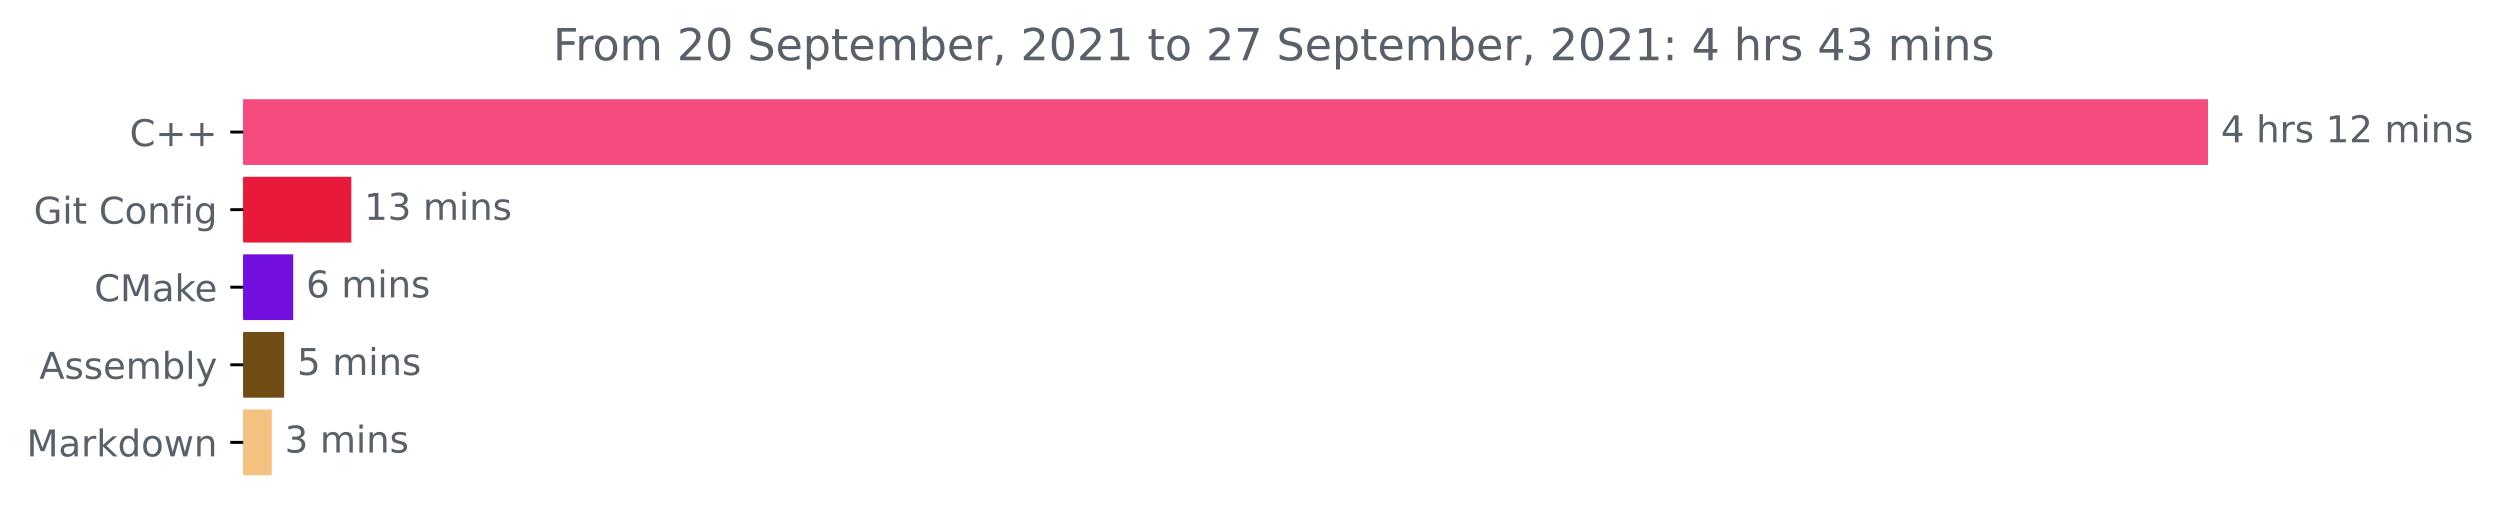
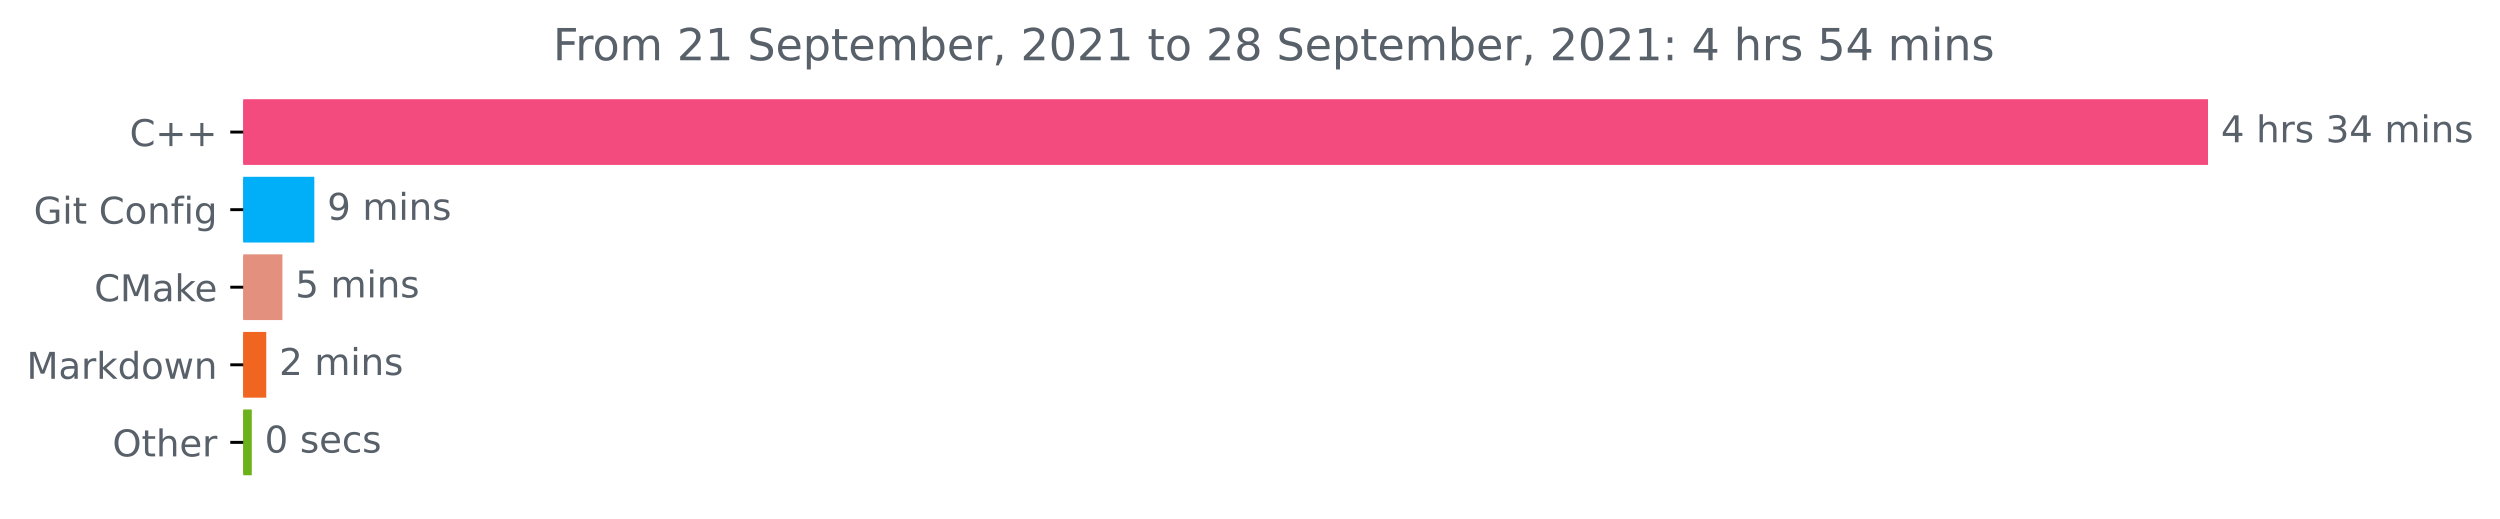
<svg xmlns="http://www.w3.org/2000/svg" xmlns:xlink="http://www.w3.org/1999/xlink" height="140.398pt" version="1.1" viewBox="0 0 676.815 140.398" width="676.815pt">
  <defs>
    <style type="text/css">*{stroke-linecap:butt;stroke-linejoin:round;}</style>
  </defs>
  <g id="figure_1">
    <g id="patch_1">
      <path d="M 0 140.398  L 676.815 140.398  L 676.815 0  L 0 0  z " style="fill:none;" />
    </g>
    <g id="axes_1">
      <g id="patch_2">
-         <path clip-path="url(#pd25258f74a)" d="M 65.841 27.358  L 597.269 27.358  L 597.269 44.158  L 65.841 44.158  z " style="fill:#f34b7d;stroke:#f34b7d;stroke-linejoin:miter;" />
+         <path clip-path="url(#pfcf5b40d61)" d="M 65.841 27.358  L 597.269 27.358  L 597.269 44.158  L 65.841 44.158  z " style="fill:#f34b7d;stroke:#f34b7d;stroke-linejoin:miter;" />
      </g>
      <g id="patch_3">
-         <path clip-path="url(#pd25258f74a)" d="M 65.841 48.358  L 94.613 48.358  L 94.613 65.158  L 65.841 65.158  z " style="fill:#e91939;stroke:#e91939;stroke-linejoin:miter;" />
+         <path clip-path="url(#pfcf5b40d61)" d="M 65.841 48.358  L 84.595 48.358  L 84.595 65.158  L 65.841 65.158  z " style="fill:#00aff7;stroke:#00aff7;stroke-linejoin:miter;" />
      </g>
      <g id="patch_4">
-         <path clip-path="url(#pd25258f74a)" d="M 65.841 69.358  L 78.881 69.358  L 78.881 86.158  L 65.841 86.158  z " style="fill:#720ede;stroke:#720ede;stroke-linejoin:miter;" />
+         <path clip-path="url(#pfcf5b40d61)" d="M 65.841 69.358  L 75.957 69.358  L 75.957 86.158  L 65.841 86.158  z " style="fill:#e3917e;stroke:#e3917e;stroke-linejoin:miter;" />
      </g>
      <g id="patch_5">
-         <path clip-path="url(#pd25258f74a)" d="M 65.841 90.358  L 76.429 90.358  L 76.429 107.158  L 65.841 107.158  z " style="fill:#6e4c13;stroke:#6e4c13;stroke-linejoin:miter;" />
+         <path clip-path="url(#pfcf5b40d61)" d="M 65.841 90.358  L 71.581 90.358  L 71.581 107.158  L 65.841 107.158  z " style="fill:#f06621;stroke:#f06621;stroke-linejoin:miter;" />
      </g>
      <g id="patch_6">
-         <path clip-path="url(#pd25258f74a)" d="M 65.841 111.358  L 73.079 111.358  L 73.079 128.158  L 65.841 128.158  z " style="fill:#f5c180;stroke:#f5c180;stroke-linejoin:miter;" />
+         <path clip-path="url(#pfcf5b40d61)" d="M 65.841 111.358  L 67.659 111.358  L 67.659 128.158  L 65.841 128.158  z " style="fill:#6bb11a;stroke:#6bb11a;stroke-linejoin:miter;" />
      </g>
      <g id="matplotlib.axis_1" />
      <g id="matplotlib.axis_2">
        <g id="ytick_1">
          <g id="line2d_1">
            <defs>
-               <path d="M 0 0  L -3.5 0  " id="m71ae5af55c" style="stroke:#000000;stroke-width:0.8;" />
+               <path d="M 0 0  L -3.5 0  " id="m7a94a754cc" style="stroke:#000000;stroke-width:0.8;" />
            </defs>
            <g>
-               <use style="stroke:#000000;stroke-width:0.8;" x="65.841" xlink:href="#m71ae5af55c" y="35.758" />
+               <use style="stroke:#000000;stroke-width:0.8;" x="65.841" xlink:href="#m7a94a754cc" y="35.758" />
            </g>
          </g>
          <g id="text_1">
            <g style="fill:#586069;" transform="translate(35.09844 39.55734)scale(0.1 -0.1)">
              <defs>
                <path d="M 4122 4306  L 4122 3641  Q 3803 3938 3442 4084  Q 3081 4231 2675 4231  Q 1875 4231 1450 3742  Q 1025 3253 1025 2328  Q 1025 1406 1450 917  Q 1875 428 2675 428  Q 3081 428 3442 575  Q 3803 722 4122 1019  L 4122 359  Q 3791 134 3420 21  Q 3050 -91 2638 -91  Q 1578 -91 968 557  Q 359 1206 359 2328  Q 359 3453 968 4101  Q 1578 4750 2638 4750  Q 3056 4750 3426 4639  Q 3797 4528 4122 4306  z " id="DejaVuSans-43" transform="scale(0.015625)" />
                <path d="M 2944 4013  L 2944 2272  L 4684 2272  L 4684 1741  L 2944 1741  L 2944 0  L 2419 0  L 2419 1741  L 678 1741  L 678 2272  L 2419 2272  L 2419 4013  L 2944 4013  z " id="DejaVuSans-2b" transform="scale(0.015625)" />
              </defs>
              <use xlink:href="#DejaVuSans-43" />
              <use x="69.824" xlink:href="#DejaVuSans-2b" />
              <use x="153.613" xlink:href="#DejaVuSans-2b" />
            </g>
          </g>
        </g>
        <g id="ytick_2">
          <g id="line2d_2">
            <g>
-               <use style="stroke:#000000;stroke-width:0.8;" x="65.841" xlink:href="#m71ae5af55c" y="56.758" />
+               <use style="stroke:#000000;stroke-width:0.8;" x="65.841" xlink:href="#m7a94a754cc" y="56.758" />
            </g>
          </g>
          <g id="text_2">
            <g style="fill:#586069;" transform="translate(9.129688 60.55734)scale(0.1 -0.1)">
              <defs>
                <path d="M 3809 666  L 3809 1919  L 2778 1919  L 2778 2438  L 4434 2438  L 4434 434  Q 4069 175 3628 42  Q 3188 -91 2688 -91  Q 1594 -91 976 548  Q 359 1188 359 2328  Q 359 3472 976 4111  Q 1594 4750 2688 4750  Q 3144 4750 3555 4637  Q 3966 4525 4313 4306  L 4313 3634  Q 3963 3931 3569 4081  Q 3175 4231 2741 4231  Q 1884 4231 1454 3753  Q 1025 3275 1025 2328  Q 1025 1384 1454 906  Q 1884 428 2741 428  Q 3075 428 3337 486  Q 3600 544 3809 666  z " id="DejaVuSans-47" transform="scale(0.015625)" />
                <path d="M 603 3500  L 1178 3500  L 1178 0  L 603 0  L 603 3500  z M 603 4863  L 1178 4863  L 1178 4134  L 603 4134  L 603 4863  z " id="DejaVuSans-69" transform="scale(0.015625)" />
                <path d="M 1172 4494  L 1172 3500  L 2356 3500  L 2356 3053  L 1172 3053  L 1172 1153  Q 1172 725 1289 603  Q 1406 481 1766 481  L 2356 481  L 2356 0  L 1766 0  Q 1100 0 847 248  Q 594 497 594 1153  L 594 3053  L 172 3053  L 172 3500  L 594 3500  L 594 4494  L 1172 4494  z " id="DejaVuSans-74" transform="scale(0.015625)" />
                <path id="DejaVuSans-20" transform="scale(0.015625)" />
                <path d="M 1959 3097  Q 1497 3097 1228 2736  Q 959 2375 959 1747  Q 959 1119 1226 758  Q 1494 397 1959 397  Q 2419 397 2687 759  Q 2956 1122 2956 1747  Q 2956 2369 2687 2733  Q 2419 3097 1959 3097  z M 1959 3584  Q 2709 3584 3137 3096  Q 3566 2609 3566 1747  Q 3566 888 3137 398  Q 2709 -91 1959 -91  Q 1206 -91 779 398  Q 353 888 353 1747  Q 353 2609 779 3096  Q 1206 3584 1959 3584  z " id="DejaVuSans-6f" transform="scale(0.015625)" />
                <path d="M 3513 2113  L 3513 0  L 2938 0  L 2938 2094  Q 2938 2591 2744 2837  Q 2550 3084 2163 3084  Q 1697 3084 1428 2787  Q 1159 2491 1159 1978  L 1159 0  L 581 0  L 581 3500  L 1159 3500  L 1159 2956  Q 1366 3272 1645 3428  Q 1925 3584 2291 3584  Q 2894 3584 3203 3211  Q 3513 2838 3513 2113  z " id="DejaVuSans-6e" transform="scale(0.015625)" />
                <path d="M 2375 4863  L 2375 4384  L 1825 4384  Q 1516 4384 1395 4259  Q 1275 4134 1275 3809  L 1275 3500  L 2222 3500  L 2222 3053  L 1275 3053  L 1275 0  L 697 0  L 697 3053  L 147 3053  L 147 3500  L 697 3500  L 697 3744  Q 697 4328 969 4595  Q 1241 4863 1831 4863  L 2375 4863  z " id="DejaVuSans-66" transform="scale(0.015625)" />
                <path d="M 2906 1791  Q 2906 2416 2648 2759  Q 2391 3103 1925 3103  Q 1463 3103 1205 2759  Q 947 2416 947 1791  Q 947 1169 1205 825  Q 1463 481 1925 481  Q 2391 481 2648 825  Q 2906 1169 2906 1791  z M 3481 434  Q 3481 -459 3084 -895  Q 2688 -1331 1869 -1331  Q 1566 -1331 1297 -1286  Q 1028 -1241 775 -1147  L 775 -588  Q 1028 -725 1275 -790  Q 1522 -856 1778 -856  Q 2344 -856 2625 -561  Q 2906 -266 2906 331  L 2906 616  Q 2728 306 2450 153  Q 2172 0 1784 0  Q 1141 0 747 490  Q 353 981 353 1791  Q 353 2603 747 3093  Q 1141 3584 1784 3584  Q 2172 3584 2450 3431  Q 2728 3278 2906 2969  L 2906 3500  L 3481 3500  L 3481 434  z " id="DejaVuSans-67" transform="scale(0.015625)" />
              </defs>
              <use xlink:href="#DejaVuSans-47" />
              <use x="77.49" xlink:href="#DejaVuSans-69" />
              <use x="105.273" xlink:href="#DejaVuSans-74" />
              <use x="144.482" xlink:href="#DejaVuSans-20" />
              <use x="176.27" xlink:href="#DejaVuSans-43" />
              <use x="246.094" xlink:href="#DejaVuSans-6f" />
              <use x="307.275" xlink:href="#DejaVuSans-6e" />
              <use x="370.654" xlink:href="#DejaVuSans-66" />
              <use x="405.859" xlink:href="#DejaVuSans-69" />
              <use x="433.643" xlink:href="#DejaVuSans-67" />
            </g>
          </g>
        </g>
        <g id="ytick_3">
          <g id="line2d_3">
            <g>
-               <use style="stroke:#000000;stroke-width:0.8;" x="65.841" xlink:href="#m71ae5af55c" y="77.758" />
+               <use style="stroke:#000000;stroke-width:0.8;" x="65.841" xlink:href="#m7a94a754cc" y="77.758" />
            </g>
          </g>
          <g id="text_3">
            <g style="fill:#586069;" transform="translate(25.52031 81.55734)scale(0.1 -0.1)">
              <defs>
                <path d="M 628 4666  L 1569 4666  L 2759 1491  L 3956 4666  L 4897 4666  L 4897 0  L 4281 0  L 4281 4097  L 3078 897  L 2444 897  L 1241 4097  L 1241 0  L 628 0  L 628 4666  z " id="DejaVuSans-4d" transform="scale(0.015625)" />
                <path d="M 2194 1759  Q 1497 1759 1228 1600  Q 959 1441 959 1056  Q 959 750 1161 570  Q 1363 391 1709 391  Q 2188 391 2477 730  Q 2766 1069 2766 1631  L 2766 1759  L 2194 1759  z M 3341 1997  L 3341 0  L 2766 0  L 2766 531  Q 2569 213 2275 61  Q 1981 -91 1556 -91  Q 1019 -91 701 211  Q 384 513 384 1019  Q 384 1609 779 1909  Q 1175 2209 1959 2209  L 2766 2209  L 2766 2266  Q 2766 2663 2505 2880  Q 2244 3097 1772 3097  Q 1472 3097 1187 3025  Q 903 2953 641 2809  L 641 3341  Q 956 3463 1253 3523  Q 1550 3584 1831 3584  Q 2591 3584 2966 3190  Q 3341 2797 3341 1997  z " id="DejaVuSans-61" transform="scale(0.015625)" />
                <path d="M 581 4863  L 1159 4863  L 1159 1991  L 2875 3500  L 3609 3500  L 1753 1863  L 3688 0  L 2938 0  L 1159 1709  L 1159 0  L 581 0  L 581 4863  z " id="DejaVuSans-6b" transform="scale(0.015625)" />
                <path d="M 3597 1894  L 3597 1613  L 953 1613  Q 991 1019 1311 708  Q 1631 397 2203 397  Q 2534 397 2845 478  Q 3156 559 3463 722  L 3463 178  Q 3153 47 2828 -22  Q 2503 -91 2169 -91  Q 1331 -91 842 396  Q 353 884 353 1716  Q 353 2575 817 3079  Q 1281 3584 2069 3584  Q 2775 3584 3186 3129  Q 3597 2675 3597 1894  z M 3022 2063  Q 3016 2534 2758 2815  Q 2500 3097 2075 3097  Q 1594 3097 1305 2825  Q 1016 2553 972 2059  L 3022 2063  z " id="DejaVuSans-65" transform="scale(0.015625)" />
              </defs>
              <use xlink:href="#DejaVuSans-43" />
              <use x="69.824" xlink:href="#DejaVuSans-4d" />
              <use x="156.104" xlink:href="#DejaVuSans-61" />
              <use x="217.383" xlink:href="#DejaVuSans-6b" />
              <use x="271.668" xlink:href="#DejaVuSans-65" />
            </g>
          </g>
        </g>
        <g id="ytick_4">
          <g id="line2d_4">
            <g>
-               <use style="stroke:#000000;stroke-width:0.8;" x="65.841" xlink:href="#m71ae5af55c" y="98.758" />
+               <use style="stroke:#000000;stroke-width:0.8;" x="65.841" xlink:href="#m7a94a754cc" y="98.758" />
            </g>
          </g>
          <g id="text_4">
-             <g style="fill:#586069;" transform="translate(10.64219 102.5573)scale(0.1 -0.1)">
-               <defs>
-                 <path d="M 2188 4044  L 1331 1722  L 3047 1722  L 2188 4044  z M 1831 4666  L 2547 4666  L 4325 0  L 3669 0  L 3244 1197  L 1141 1197  L 716 0  L 50 0  L 1831 4666  z " id="DejaVuSans-41" transform="scale(0.015625)" />
-                 <path d="M 2834 3397  L 2834 2853  Q 2591 2978 2328 3040  Q 2066 3103 1784 3103  Q 1356 3103 1142 2972  Q 928 2841 928 2578  Q 928 2378 1081 2264  Q 1234 2150 1697 2047  L 1894 2003  Q 2506 1872 2764 1633  Q 3022 1394 3022 966  Q 3022 478 2636 193  Q 2250 -91 1575 -91  Q 1294 -91 989 -36  Q 684 19 347 128  L 347 722  Q 666 556 975 473  Q 1284 391 1588 391  Q 1994 391 2212 530  Q 2431 669 2431 922  Q 2431 1156 2273 1281  Q 2116 1406 1581 1522  L 1381 1569  Q 847 1681 609 1914  Q 372 2147 372 2553  Q 372 3047 722 3315  Q 1072 3584 1716 3584  Q 2034 3584 2315 3537  Q 2597 3491 2834 3397  z " id="DejaVuSans-73" transform="scale(0.015625)" />
-                 <path d="M 3328 2828  Q 3544 3216 3844 3400  Q 4144 3584 4550 3584  Q 5097 3584 5394 3201  Q 5691 2819 5691 2113  L 5691 0  L 5113 0  L 5113 2094  Q 5113 2597 4934 2840  Q 4756 3084 4391 3084  Q 3944 3084 3684 2787  Q 3425 2491 3425 1978  L 3425 0  L 2847 0  L 2847 2094  Q 2847 2600 2669 2842  Q 2491 3084 2119 3084  Q 1678 3084 1418 2786  Q 1159 2488 1159 1978  L 1159 0  L 581 0  L 581 3500  L 1159 3500  L 1159 2956  Q 1356 3278 1631 3431  Q 1906 3584 2284 3584  Q 2666 3584 2933 3390  Q 3200 3197 3328 2828  z " id="DejaVuSans-6d" transform="scale(0.015625)" />
-                 <path d="M 3116 1747  Q 3116 2381 2855 2742  Q 2594 3103 2138 3103  Q 1681 3103 1420 2742  Q 1159 2381 1159 1747  Q 1159 1113 1420 752  Q 1681 391 2138 391  Q 2594 391 2855 752  Q 3116 1113 3116 1747  z M 1159 2969  Q 1341 3281 1617 3432  Q 1894 3584 2278 3584  Q 2916 3584 3314 3078  Q 3713 2572 3713 1747  Q 3713 922 3314 415  Q 2916 -91 2278 -91  Q 1894 -91 1617 61  Q 1341 213 1159 525  L 1159 0  L 581 0  L 581 4863  L 1159 4863  L 1159 2969  z " id="DejaVuSans-62" transform="scale(0.015625)" />
-                 <path d="M 603 4863  L 1178 4863  L 1178 0  L 603 0  L 603 4863  z " id="DejaVuSans-6c" transform="scale(0.015625)" />
-                 <path d="M 2059 -325  Q 1816 -950 1584 -1140  Q 1353 -1331 966 -1331  L 506 -1331  L 506 -850  L 844 -850  Q 1081 -850 1212 -737  Q 1344 -625 1503 -206  L 1606 56  L 191 3500  L 800 3500  L 1894 763  L 2988 3500  L 3597 3500  L 2059 -325  z " id="DejaVuSans-79" transform="scale(0.015625)" />
-               </defs>
-               <use xlink:href="#DejaVuSans-41" />
-               <use x="68.408" xlink:href="#DejaVuSans-73" />
-               <use x="120.508" xlink:href="#DejaVuSans-73" />
-               <use x="172.607" xlink:href="#DejaVuSans-65" />
-               <use x="234.131" xlink:href="#DejaVuSans-6d" />
-               <use x="331.543" xlink:href="#DejaVuSans-62" />
-               <use x="395.02" xlink:href="#DejaVuSans-6c" />
-               <use x="422.803" xlink:href="#DejaVuSans-79" />
-             </g>
-           </g>
-         </g>
-         <g id="ytick_5">
-           <g id="line2d_5">
-             <g>
-               <use style="stroke:#000000;stroke-width:0.8;" x="65.841" xlink:href="#m71ae5af55c" y="119.758" />
-             </g>
-           </g>
-           <g id="text_5">
-             <g style="fill:#586069;" transform="translate(7.2 123.5573)scale(0.1 -0.1)">
+             <g style="fill:#586069;" transform="translate(7.2 102.5573)scale(0.1 -0.1)">
              <defs>
                <path d="M 2631 2963  Q 2534 3019 2420 3045  Q 2306 3072 2169 3072  Q 1681 3072 1420 2755  Q 1159 2438 1159 1844  L 1159 0  L 581 0  L 581 3500  L 1159 3500  L 1159 2956  Q 1341 3275 1631 3429  Q 1922 3584 2338 3584  Q 2397 3584 2469 3576  Q 2541 3569 2628 3553  L 2631 2963  z " id="DejaVuSans-72" transform="scale(0.015625)" />
                <path d="M 2906 2969  L 2906 4863  L 3481 4863  L 3481 0  L 2906 0  L 2906 525  Q 2725 213 2448 61  Q 2172 -91 1784 -91  Q 1150 -91 751 415  Q 353 922 353 1747  Q 353 2572 751 3078  Q 1150 3584 1784 3584  Q 2172 3584 2448 3432  Q 2725 3281 2906 2969  z M 947 1747  Q 947 1113 1208 752  Q 1469 391 1925 391  Q 2381 391 2643 752  Q 2906 1113 2906 1747  Q 2906 2381 2643 2742  Q 2381 3103 1925 3103  Q 1469 3103 1208 2742  Q 947 2381 947 1747  z " id="DejaVuSans-64" transform="scale(0.015625)" />
                <path d="M 269 3500  L 844 3500  L 1563 769  L 2278 3500  L 2956 3500  L 3675 769  L 4391 3500  L 4966 3500  L 4050 0  L 3372 0  L 2619 2869  L 1863 0  L 1184 0  L 269 3500  z " id="DejaVuSans-77" transform="scale(0.015625)" />
              </defs>
              <use xlink:href="#DejaVuSans-4d" />
              <use x="86.279" xlink:href="#DejaVuSans-61" />
              <use x="147.559" xlink:href="#DejaVuSans-72" />
              <use x="188.672" xlink:href="#DejaVuSans-6b" />
              <use x="246.582" xlink:href="#DejaVuSans-64" />
              <use x="310.059" xlink:href="#DejaVuSans-6f" />
              <use x="371.24" xlink:href="#DejaVuSans-77" />
              <use x="453.027" xlink:href="#DejaVuSans-6e" />
            </g>
          </g>
        </g>
+         <g id="ytick_5">
+           <g id="line2d_5">
+             <g>
+               <use style="stroke:#000000;stroke-width:0.8;" x="65.841" xlink:href="#m7a94a754cc" y="119.758" />
+             </g>
+           </g>
+           <g id="text_5">
+             <g style="fill:#586069;" transform="translate(30.44687 123.5573)scale(0.1 -0.1)">
+               <defs>
+                 <path d="M 2522 4238  Q 1834 4238 1429 3725  Q 1025 3213 1025 2328  Q 1025 1447 1429 934  Q 1834 422 2522 422  Q 3209 422 3611 934  Q 4013 1447 4013 2328  Q 4013 3213 3611 3725  Q 3209 4238 2522 4238  z M 2522 4750  Q 3503 4750 4090 4092  Q 4678 3434 4678 2328  Q 4678 1225 4090 567  Q 3503 -91 2522 -91  Q 1538 -91 948 565  Q 359 1222 359 2328  Q 359 3434 948 4092  Q 1538 4750 2522 4750  z " id="DejaVuSans-4f" transform="scale(0.015625)" />
+                 <path d="M 3513 2113  L 3513 0  L 2938 0  L 2938 2094  Q 2938 2591 2744 2837  Q 2550 3084 2163 3084  Q 1697 3084 1428 2787  Q 1159 2491 1159 1978  L 1159 0  L 581 0  L 581 4863  L 1159 4863  L 1159 2956  Q 1366 3272 1645 3428  Q 1925 3584 2291 3584  Q 2894 3584 3203 3211  Q 3513 2838 3513 2113  z " id="DejaVuSans-68" transform="scale(0.015625)" />
+               </defs>
+               <use xlink:href="#DejaVuSans-4f" />
+               <use x="78.711" xlink:href="#DejaVuSans-74" />
+               <use x="117.92" xlink:href="#DejaVuSans-68" />
+               <use x="181.299" xlink:href="#DejaVuSans-65" />
+               <use x="242.822" xlink:href="#DejaVuSans-72" />
+             </g>
+           </g>
+         </g>
      </g>
      <g id="text_6">
        <g style="fill:#586069;" transform="translate(601.2692 38.5175)scale(0.1 -0.1)">
          <defs>
            <path d="M 2419 4116  L 825 1625  L 2419 1625  L 2419 4116  z M 2253 4666  L 3047 4666  L 3047 1625  L 3713 1625  L 3713 1100  L 3047 1100  L 3047 0  L 2419 0  L 2419 1100  L 313 1100  L 313 1709  L 2253 4666  z " id="DejaVuSans-34" transform="scale(0.015625)" />
-             <path d="M 3513 2113  L 3513 0  L 2938 0  L 2938 2094  Q 2938 2591 2744 2837  Q 2550 3084 2163 3084  Q 1697 3084 1428 2787  Q 1159 2491 1159 1978  L 1159 0  L 581 0  L 581 4863  L 1159 4863  L 1159 2956  Q 1366 3272 1645 3428  Q 1925 3584 2291 3584  Q 2894 3584 3203 3211  Q 3513 2838 3513 2113  z " id="DejaVuSans-68" transform="scale(0.015625)" />
-             <path d="M 794 531  L 1825 531  L 1825 4091  L 703 3866  L 703 4441  L 1819 4666  L 2450 4666  L 2450 531  L 3481 531  L 3481 0  L 794 0  L 794 531  z " id="DejaVuSans-31" transform="scale(0.015625)" />
-             <path d="M 1228 531  L 3431 531  L 3431 0  L 469 0  L 469 531  Q 828 903 1448 1529  Q 2069 2156 2228 2338  Q 2531 2678 2651 2914  Q 2772 3150 2772 3378  Q 2772 3750 2511 3984  Q 2250 4219 1831 4219  Q 1534 4219 1204 4116  Q 875 4013 500 3803  L 500 4441  Q 881 4594 1212 4672  Q 1544 4750 1819 4750  Q 2544 4750 2975 4387  Q 3406 4025 3406 3419  Q 3406 3131 3298 2873  Q 3191 2616 2906 2266  Q 2828 2175 2409 1742  Q 1991 1309 1228 531  z " id="DejaVuSans-32" transform="scale(0.015625)" />
+             <path d="M 2834 3397  L 2834 2853  Q 2591 2978 2328 3040  Q 2066 3103 1784 3103  Q 1356 3103 1142 2972  Q 928 2841 928 2578  Q 928 2378 1081 2264  Q 1234 2150 1697 2047  L 1894 2003  Q 2506 1872 2764 1633  Q 3022 1394 3022 966  Q 3022 478 2636 193  Q 2250 -91 1575 -91  Q 1294 -91 989 -36  Q 684 19 347 128  L 347 722  Q 666 556 975 473  Q 1284 391 1588 391  Q 1994 391 2212 530  Q 2431 669 2431 922  Q 2431 1156 2273 1281  Q 2116 1406 1581 1522  L 1381 1569  Q 847 1681 609 1914  Q 372 2147 372 2553  Q 372 3047 722 3315  Q 1072 3584 1716 3584  Q 2034 3584 2315 3537  Q 2597 3491 2834 3397  z " id="DejaVuSans-73" transform="scale(0.015625)" />
+             <path d="M 2597 2516  Q 3050 2419 3304 2112  Q 3559 1806 3559 1356  Q 3559 666 3084 287  Q 2609 -91 1734 -91  Q 1441 -91 1130 -33  Q 819 25 488 141  L 488 750  Q 750 597 1062 519  Q 1375 441 1716 441  Q 2309 441 2620 675  Q 2931 909 2931 1356  Q 2931 1769 2642 2001  Q 2353 2234 1838 2234  L 1294 2234  L 1294 2753  L 1863 2753  Q 2328 2753 2575 2939  Q 2822 3125 2822 3475  Q 2822 3834 2567 4026  Q 2313 4219 1838 4219  Q 1578 4219 1281 4162  Q 984 4106 628 3988  L 628 4550  Q 988 4650 1302 4700  Q 1616 4750 1894 4750  Q 2613 4750 3031 4423  Q 3450 4097 3450 3541  Q 3450 3153 3228 2886  Q 3006 2619 2597 2516  z " id="DejaVuSans-33" transform="scale(0.015625)" />
+             <path d="M 3328 2828  Q 3544 3216 3844 3400  Q 4144 3584 4550 3584  Q 5097 3584 5394 3201  Q 5691 2819 5691 2113  L 5691 0  L 5113 0  L 5113 2094  Q 5113 2597 4934 2840  Q 4756 3084 4391 3084  Q 3944 3084 3684 2787  Q 3425 2491 3425 1978  L 3425 0  L 2847 0  L 2847 2094  Q 2847 2600 2669 2842  Q 2491 3084 2119 3084  Q 1678 3084 1418 2786  Q 1159 2488 1159 1978  L 1159 0  L 581 0  L 581 3500  L 1159 3500  L 1159 2956  Q 1356 3278 1631 3431  Q 1906 3584 2284 3584  Q 2666 3584 2933 3390  Q 3200 3197 3328 2828  z " id="DejaVuSans-6d" transform="scale(0.015625)" />
          </defs>
          <use xlink:href="#DejaVuSans-34" />
          <use x="63.623" xlink:href="#DejaVuSans-20" />
          <use x="95.41" xlink:href="#DejaVuSans-68" />
          <use x="158.789" xlink:href="#DejaVuSans-72" />
          <use x="199.902" xlink:href="#DejaVuSans-73" />
          <use x="252.002" xlink:href="#DejaVuSans-20" />
-           <use x="283.789" xlink:href="#DejaVuSans-31" />
-           <use x="347.412" xlink:href="#DejaVuSans-32" />
+           <use x="283.789" xlink:href="#DejaVuSans-33" />
+           <use x="347.412" xlink:href="#DejaVuSans-34" />
          <use x="411.035" xlink:href="#DejaVuSans-20" />
          <use x="442.822" xlink:href="#DejaVuSans-6d" />
          <use x="540.234" xlink:href="#DejaVuSans-69" />
          <use x="568.018" xlink:href="#DejaVuSans-6e" />
          <use x="631.396" xlink:href="#DejaVuSans-73" />
        </g>
      </g>
      <g id="text_7">
-         <g style="fill:#586069;" transform="translate(98.61338 59.5175)scale(0.1 -0.1)">
-           <defs>
-             <path d="M 2597 2516  Q 3050 2419 3304 2112  Q 3559 1806 3559 1356  Q 3559 666 3084 287  Q 2609 -91 1734 -91  Q 1441 -91 1130 -33  Q 819 25 488 141  L 488 750  Q 750 597 1062 519  Q 1375 441 1716 441  Q 2309 441 2620 675  Q 2931 909 2931 1356  Q 2931 1769 2642 2001  Q 2353 2234 1838 2234  L 1294 2234  L 1294 2753  L 1863 2753  Q 2328 2753 2575 2939  Q 2822 3125 2822 3475  Q 2822 3834 2567 4026  Q 2313 4219 1838 4219  Q 1578 4219 1281 4162  Q 984 4106 628 3988  L 628 4550  Q 988 4650 1302 4700  Q 1616 4750 1894 4750  Q 2613 4750 3031 4423  Q 3450 4097 3450 3541  Q 3450 3153 3228 2886  Q 3006 2619 2597 2516  z " id="DejaVuSans-33" transform="scale(0.015625)" />
-           </defs>
-           <use xlink:href="#DejaVuSans-31" />
-           <use x="63.623" xlink:href="#DejaVuSans-33" />
-           <use x="127.246" xlink:href="#DejaVuSans-20" />
-           <use x="159.033" xlink:href="#DejaVuSans-6d" />
-           <use x="256.445" xlink:href="#DejaVuSans-69" />
-           <use x="284.229" xlink:href="#DejaVuSans-6e" />
-           <use x="347.607" xlink:href="#DejaVuSans-73" />
-         </g>
-       </g>
-       <g id="text_8">
-         <g style="fill:#586069;" transform="translate(82.88108 80.5175)scale(0.1 -0.1)">
-           <defs>
-             <path d="M 2113 2584  Q 1688 2584 1439 2293  Q 1191 2003 1191 1497  Q 1191 994 1439 701  Q 1688 409 2113 409  Q 2538 409 2786 701  Q 3034 994 3034 1497  Q 3034 2003 2786 2293  Q 2538 2584 2113 2584  z M 3366 4563  L 3366 3988  Q 3128 4100 2886 4159  Q 2644 4219 2406 4219  Q 1781 4219 1451 3797  Q 1122 3375 1075 2522  Q 1259 2794 1537 2939  Q 1816 3084 2150 3084  Q 2853 3084 3261 2657  Q 3669 2231 3669 1497  Q 3669 778 3244 343  Q 2819 -91 2113 -91  Q 1303 -91 875 529  Q 447 1150 447 2328  Q 447 3434 972 4092  Q 1497 4750 2381 4750  Q 2619 4750 2861 4703  Q 3103 4656 3366 4563  z " id="DejaVuSans-36" transform="scale(0.015625)" />
-           </defs>
-           <use xlink:href="#DejaVuSans-36" />
+         <g style="fill:#586069;" transform="translate(88.59492 59.5175)scale(0.1 -0.1)">
+           <defs>
+             <path d="M 703 97  L 703 672  Q 941 559 1184 500  Q 1428 441 1663 441  Q 2288 441 2617 861  Q 2947 1281 2994 2138  Q 2813 1869 2534 1725  Q 2256 1581 1919 1581  Q 1219 1581 811 2004  Q 403 2428 403 3163  Q 403 3881 828 4315  Q 1253 4750 1959 4750  Q 2769 4750 3195 4129  Q 3622 3509 3622 2328  Q 3622 1225 3098 567  Q 2575 -91 1691 -91  Q 1453 -91 1209 -44  Q 966 3 703 97  z M 1959 2075  Q 2384 2075 2632 2365  Q 2881 2656 2881 3163  Q 2881 3666 2632 3958  Q 2384 4250 1959 4250  Q 1534 4250 1286 3958  Q 1038 3666 1038 3163  Q 1038 2656 1286 2365  Q 1534 2075 1959 2075  z " id="DejaVuSans-39" transform="scale(0.015625)" />
+           </defs>
+           <use xlink:href="#DejaVuSans-39" />
          <use x="63.623" xlink:href="#DejaVuSans-20" />
          <use x="95.41" xlink:href="#DejaVuSans-6d" />
          <use x="192.822" xlink:href="#DejaVuSans-69" />
          <use x="220.605" xlink:href="#DejaVuSans-6e" />
          <use x="283.984" xlink:href="#DejaVuSans-73" />
        </g>
      </g>
-       <g id="text_9">
-         <g style="fill:#586069;" transform="translate(80.42852 101.5175)scale(0.1 -0.1)">
+       <g id="text_8">
+         <g style="fill:#586069;" transform="translate(79.95658 80.5175)scale(0.1 -0.1)">
          <defs>
            <path d="M 691 4666  L 3169 4666  L 3169 4134  L 1269 4134  L 1269 2991  Q 1406 3038 1543 3061  Q 1681 3084 1819 3084  Q 2600 3084 3056 2656  Q 3513 2228 3513 1497  Q 3513 744 3044 326  Q 2575 -91 1722 -91  Q 1428 -91 1123 -41  Q 819 9 494 109  L 494 744  Q 775 591 1075 516  Q 1375 441 1709 441  Q 2250 441 2565 725  Q 2881 1009 2881 1497  Q 2881 1984 2565 2268  Q 2250 2553 1709 2553  Q 1456 2553 1204 2497  Q 953 2441 691 2322  L 691 4666  z " id="DejaVuSans-35" transform="scale(0.015625)" />
          </defs>
          <use xlink:href="#DejaVuSans-35" />
          <use x="63.623" xlink:href="#DejaVuSans-20" />
          <use x="95.41" xlink:href="#DejaVuSans-6d" />
          <use x="192.822" xlink:href="#DejaVuSans-69" />
          <use x="220.605" xlink:href="#DejaVuSans-6e" />
          <use x="283.984" xlink:href="#DejaVuSans-73" />
        </g>
      </g>
-       <g id="text_10">
-         <g style="fill:#586069;" transform="translate(77.07868 122.5175)scale(0.1 -0.1)">
-           <use xlink:href="#DejaVuSans-33" />
+       <g id="text_9">
+         <g style="fill:#586069;" transform="translate(75.58058 101.5175)scale(0.1 -0.1)">
+           <defs>
+             <path d="M 1228 531  L 3431 531  L 3431 0  L 469 0  L 469 531  Q 828 903 1448 1529  Q 2069 2156 2228 2338  Q 2531 2678 2651 2914  Q 2772 3150 2772 3378  Q 2772 3750 2511 3984  Q 2250 4219 1831 4219  Q 1534 4219 1204 4116  Q 875 4013 500 3803  L 500 4441  Q 881 4594 1212 4672  Q 1544 4750 1819 4750  Q 2544 4750 2975 4387  Q 3406 4025 3406 3419  Q 3406 3131 3298 2873  Q 3191 2616 2906 2266  Q 2828 2175 2409 1742  Q 1991 1309 1228 531  z " id="DejaVuSans-32" transform="scale(0.015625)" />
+           </defs>
+           <use xlink:href="#DejaVuSans-32" />
          <use x="63.623" xlink:href="#DejaVuSans-20" />
          <use x="95.41" xlink:href="#DejaVuSans-6d" />
          <use x="192.822" xlink:href="#DejaVuSans-69" />
          <use x="220.605" xlink:href="#DejaVuSans-6e" />
          <use x="283.984" xlink:href="#DejaVuSans-73" />
        </g>
      </g>
+       <g id="text_10">
+         <g style="fill:#586069;" transform="translate(71.65922 122.5175)scale(0.1 -0.1)">
+           <defs>
+             <path d="M 2034 4250  Q 1547 4250 1301 3770  Q 1056 3291 1056 2328  Q 1056 1369 1301 889  Q 1547 409 2034 409  Q 2525 409 2770 889  Q 3016 1369 3016 2328  Q 3016 3291 2770 3770  Q 2525 4250 2034 4250  z M 2034 4750  Q 2819 4750 3233 4129  Q 3647 3509 3647 2328  Q 3647 1150 3233 529  Q 2819 -91 2034 -91  Q 1250 -91 836 529  Q 422 1150 422 2328  Q 422 3509 836 4129  Q 1250 4750 2034 4750  z " id="DejaVuSans-30" transform="scale(0.015625)" />
+             <path d="M 3122 3366  L 3122 2828  Q 2878 2963 2633 3030  Q 2388 3097 2138 3097  Q 1578 3097 1268 2742  Q 959 2388 959 1747  Q 959 1106 1268 751  Q 1578 397 2138 397  Q 2388 397 2633 464  Q 2878 531 3122 666  L 3122 134  Q 2881 22 2623 -34  Q 2366 -91 2075 -91  Q 1284 -91 818 406  Q 353 903 353 1747  Q 353 2603 823 3093  Q 1294 3584 2113 3584  Q 2378 3584 2631 3529  Q 2884 3475 3122 3366  z " id="DejaVuSans-63" transform="scale(0.015625)" />
+           </defs>
+           <use xlink:href="#DejaVuSans-30" />
+           <use x="63.623" xlink:href="#DejaVuSans-20" />
+           <use x="95.41" xlink:href="#DejaVuSans-73" />
+           <use x="147.51" xlink:href="#DejaVuSans-65" />
+           <use x="209.033" xlink:href="#DejaVuSans-63" />
+           <use x="264.014" xlink:href="#DejaVuSans-73" />
+         </g>
+       </g>
      <g id="text_11">
        <g style="fill:#586069;" transform="translate(149.715 16.31812)scale(0.12 -0.12)">
          <defs>
            <path d="M 628 4666  L 3309 4666  L 3309 4134  L 1259 4134  L 1259 2759  L 3109 2759  L 3109 2228  L 1259 2228  L 1259 0  L 628 0  L 628 4666  z " id="DejaVuSans-46" transform="scale(0.015625)" />
-             <path d="M 2034 4250  Q 1547 4250 1301 3770  Q 1056 3291 1056 2328  Q 1056 1369 1301 889  Q 1547 409 2034 409  Q 2525 409 2770 889  Q 3016 1369 3016 2328  Q 3016 3291 2770 3770  Q 2525 4250 2034 4250  z M 2034 4750  Q 2819 4750 3233 4129  Q 3647 3509 3647 2328  Q 3647 1150 3233 529  Q 2819 -91 2034 -91  Q 1250 -91 836 529  Q 422 1150 422 2328  Q 422 3509 836 4129  Q 1250 4750 2034 4750  z " id="DejaVuSans-30" transform="scale(0.015625)" />
+             <path d="M 794 531  L 1825 531  L 1825 4091  L 703 3866  L 703 4441  L 1819 4666  L 2450 4666  L 2450 531  L 3481 531  L 3481 0  L 794 0  L 794 531  z " id="DejaVuSans-31" transform="scale(0.015625)" />
            <path d="M 3425 4513  L 3425 3897  Q 3066 4069 2747 4153  Q 2428 4238 2131 4238  Q 1616 4238 1336 4038  Q 1056 3838 1056 3469  Q 1056 3159 1242 3001  Q 1428 2844 1947 2747  L 2328 2669  Q 3034 2534 3370 2195  Q 3706 1856 3706 1288  Q 3706 609 3251 259  Q 2797 -91 1919 -91  Q 1588 -91 1214 -16  Q 841 59 441 206  L 441 856  Q 825 641 1194 531  Q 1563 422 1919 422  Q 2459 422 2753 634  Q 3047 847 3047 1241  Q 3047 1584 2836 1778  Q 2625 1972 2144 2069  L 1759 2144  Q 1053 2284 737 2584  Q 422 2884 422 3419  Q 422 4038 858 4394  Q 1294 4750 2059 4750  Q 2388 4750 2728 4690  Q 3069 4631 3425 4513  z " id="DejaVuSans-53" transform="scale(0.015625)" />
            <path d="M 1159 525  L 1159 -1331  L 581 -1331  L 581 3500  L 1159 3500  L 1159 2969  Q 1341 3281 1617 3432  Q 1894 3584 2278 3584  Q 2916 3584 3314 3078  Q 3713 2572 3713 1747  Q 3713 922 3314 415  Q 2916 -91 2278 -91  Q 1894 -91 1617 61  Q 1341 213 1159 525  z M 3116 1747  Q 3116 2381 2855 2742  Q 2594 3103 2138 3103  Q 1681 3103 1420 2742  Q 1159 2381 1159 1747  Q 1159 1113 1420 752  Q 1681 391 2138 391  Q 2594 391 2855 752  Q 3116 1113 3116 1747  z " id="DejaVuSans-70" transform="scale(0.015625)" />
+             <path d="M 3116 1747  Q 3116 2381 2855 2742  Q 2594 3103 2138 3103  Q 1681 3103 1420 2742  Q 1159 2381 1159 1747  Q 1159 1113 1420 752  Q 1681 391 2138 391  Q 2594 391 2855 752  Q 3116 1113 3116 1747  z M 1159 2969  Q 1341 3281 1617 3432  Q 1894 3584 2278 3584  Q 2916 3584 3314 3078  Q 3713 2572 3713 1747  Q 3713 922 3314 415  Q 2916 -91 2278 -91  Q 1894 -91 1617 61  Q 1341 213 1159 525  L 1159 0  L 581 0  L 581 4863  L 1159 4863  L 1159 2969  z " id="DejaVuSans-62" transform="scale(0.015625)" />
            <path d="M 750 794  L 1409 794  L 1409 256  L 897 -744  L 494 -744  L 750 256  L 750 794  z " id="DejaVuSans-2c" transform="scale(0.015625)" />
-             <path d="M 525 4666  L 3525 4666  L 3525 4397  L 1831 0  L 1172 0  L 2766 4134  L 525 4134  L 525 4666  z " id="DejaVuSans-37" transform="scale(0.015625)" />
+             <path d="M 2034 2216  Q 1584 2216 1326 1975  Q 1069 1734 1069 1313  Q 1069 891 1326 650  Q 1584 409 2034 409  Q 2484 409 2743 651  Q 3003 894 3003 1313  Q 3003 1734 2745 1975  Q 2488 2216 2034 2216  z M 1403 2484  Q 997 2584 770 2862  Q 544 3141 544 3541  Q 544 4100 942 4425  Q 1341 4750 2034 4750  Q 2731 4750 3128 4425  Q 3525 4100 3525 3541  Q 3525 3141 3298 2862  Q 3072 2584 2669 2484  Q 3125 2378 3379 2068  Q 3634 1759 3634 1313  Q 3634 634 3220 271  Q 2806 -91 2034 -91  Q 1263 -91 848 271  Q 434 634 434 1313  Q 434 1759 690 2068  Q 947 2378 1403 2484  z M 1172 3481  Q 1172 3119 1398 2916  Q 1625 2713 2034 2713  Q 2441 2713 2670 2916  Q 2900 3119 2900 3481  Q 2900 3844 2670 4047  Q 2441 4250 2034 4250  Q 1625 4250 1398 4047  Q 1172 3844 1172 3481  z " id="DejaVuSans-38" transform="scale(0.015625)" />
            <path d="M 750 794  L 1409 794  L 1409 0  L 750 0  L 750 794  z M 750 3309  L 1409 3309  L 1409 2516  L 750 2516  L 750 3309  z " id="DejaVuSans-3a" transform="scale(0.015625)" />
          </defs>
          <use xlink:href="#DejaVuSans-46" />
          <use x="50.27" xlink:href="#DejaVuSans-72" />
          <use x="89.133" xlink:href="#DejaVuSans-6f" />
          <use x="150.314" xlink:href="#DejaVuSans-6d" />
          <use x="247.727" xlink:href="#DejaVuSans-20" />
          <use x="279.514" xlink:href="#DejaVuSans-32" />
-           <use x="343.137" xlink:href="#DejaVuSans-30" />
+           <use x="343.137" xlink:href="#DejaVuSans-31" />
          <use x="406.76" xlink:href="#DejaVuSans-20" />
          <use x="438.547" xlink:href="#DejaVuSans-53" />
          <use x="502.023" xlink:href="#DejaVuSans-65" />
          <use x="563.547" xlink:href="#DejaVuSans-70" />
          <use x="627.023" xlink:href="#DejaVuSans-74" />
          <use x="666.232" xlink:href="#DejaVuSans-65" />
          <use x="727.756" xlink:href="#DejaVuSans-6d" />
          <use x="825.168" xlink:href="#DejaVuSans-62" />
          <use x="888.645" xlink:href="#DejaVuSans-65" />
          <use x="950.168" xlink:href="#DejaVuSans-72" />
          <use x="991.281" xlink:href="#DejaVuSans-2c" />
          <use x="1023.068" xlink:href="#DejaVuSans-20" />
          <use x="1054.855" xlink:href="#DejaVuSans-32" />
          <use x="1118.479" xlink:href="#DejaVuSans-30" />
          <use x="1182.102" xlink:href="#DejaVuSans-32" />
          <use x="1245.725" xlink:href="#DejaVuSans-31" />
          <use x="1309.348" xlink:href="#DejaVuSans-20" />
          <use x="1341.135" xlink:href="#DejaVuSans-74" />
          <use x="1380.344" xlink:href="#DejaVuSans-6f" />
          <use x="1441.525" xlink:href="#DejaVuSans-20" />
          <use x="1473.312" xlink:href="#DejaVuSans-32" />
-           <use x="1536.936" xlink:href="#DejaVuSans-37" />
+           <use x="1536.936" xlink:href="#DejaVuSans-38" />
          <use x="1600.559" xlink:href="#DejaVuSans-20" />
          <use x="1632.346" xlink:href="#DejaVuSans-53" />
          <use x="1695.822" xlink:href="#DejaVuSans-65" />
          <use x="1757.346" xlink:href="#DejaVuSans-70" />
          <use x="1820.822" xlink:href="#DejaVuSans-74" />
          <use x="1860.031" xlink:href="#DejaVuSans-65" />
          <use x="1921.555" xlink:href="#DejaVuSans-6d" />
          <use x="2018.967" xlink:href="#DejaVuSans-62" />
          <use x="2082.443" xlink:href="#DejaVuSans-65" />
          <use x="2143.967" xlink:href="#DejaVuSans-72" />
          <use x="2185.08" xlink:href="#DejaVuSans-2c" />
          <use x="2216.867" xlink:href="#DejaVuSans-20" />
          <use x="2248.654" xlink:href="#DejaVuSans-32" />
          <use x="2312.277" xlink:href="#DejaVuSans-30" />
          <use x="2375.9" xlink:href="#DejaVuSans-32" />
          <use x="2439.523" xlink:href="#DejaVuSans-31" />
          <use x="2503.146" xlink:href="#DejaVuSans-3a" />
          <use x="2536.838" xlink:href="#DejaVuSans-20" />
          <use x="2568.625" xlink:href="#DejaVuSans-34" />
          <use x="2632.248" xlink:href="#DejaVuSans-20" />
          <use x="2664.035" xlink:href="#DejaVuSans-68" />
          <use x="2727.414" xlink:href="#DejaVuSans-72" />
          <use x="2768.527" xlink:href="#DejaVuSans-73" />
          <use x="2820.627" xlink:href="#DejaVuSans-20" />
-           <use x="2852.414" xlink:href="#DejaVuSans-34" />
-           <use x="2916.037" xlink:href="#DejaVuSans-33" />
+           <use x="2852.414" xlink:href="#DejaVuSans-35" />
+           <use x="2916.037" xlink:href="#DejaVuSans-34" />
          <use x="2979.66" xlink:href="#DejaVuSans-20" />
          <use x="3011.447" xlink:href="#DejaVuSans-6d" />
          <use x="3108.859" xlink:href="#DejaVuSans-69" />
          <use x="3136.643" xlink:href="#DejaVuSans-6e" />
          <use x="3200.021" xlink:href="#DejaVuSans-73" />
        </g>
      </g>
    </g>
  </g>
  <defs>
-     <clipPath id="pd25258f74a">
+     <clipPath id="pfcf5b40d61">
      <rect height="110.88" width="558" x="65.841" y="22.318" />
    </clipPath>
  </defs>
</svg>
